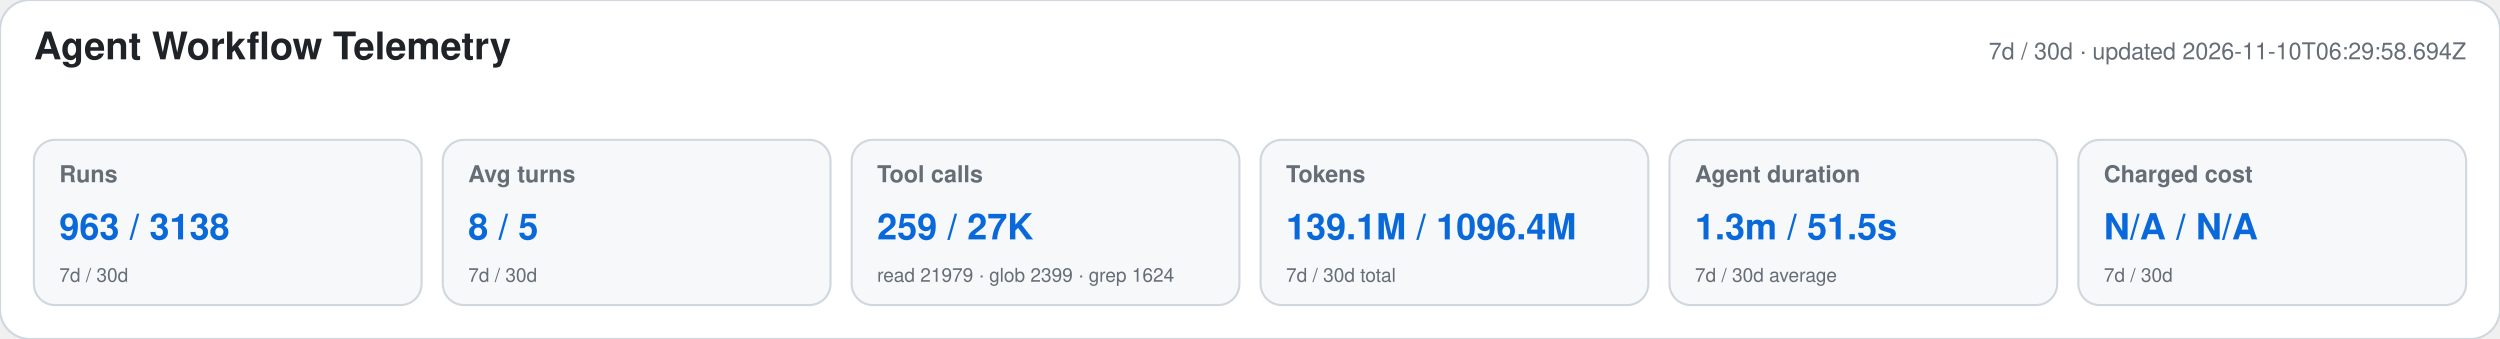
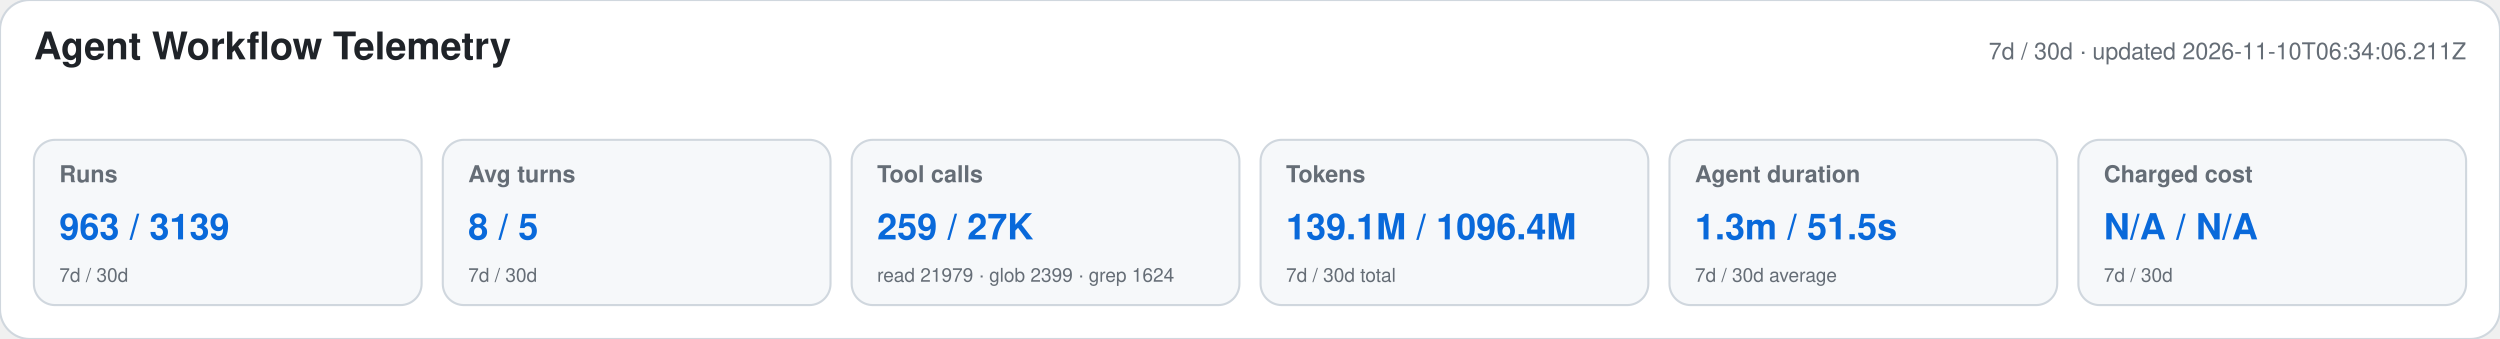
<svg xmlns="http://www.w3.org/2000/svg" width="1180" height="160" viewBox="0 0 1180 160" role="img" aria-labelledby="title desc">
  <style>text{font-family:-apple-system,BlinkMacSystemFont,"Segoe UI",Helvetica,Arial,sans-serif}.heading{font-size:18px;font-weight:650;fill:#1f2328}.meta,.label,.secondary{fill:#656d76}.meta,.label{font-size:11px}.label{font-weight:600}.primary{font-size:17px;font-weight:700;fill:#0969da}.secondary{font-size:9px}</style>
  <rect width="1180" height="160" rx="14" fill="#ffffff" stroke="#d0d7de" />
  <text x="16" y="28" class="heading">Agent Workflow Telemetry</text>
-   <text x="1164" y="28" text-anchor="end" class="meta">7d / 30d · updated 2026-11-10T06:29:58.694Z</text>
+   <text x="1164" y="28" text-anchor="end" class="meta">7d / 30d · updated 2026-11-10T06:34:06.211Z</text>
  <g>
    <rect x="16" y="66" width="183" height="78" rx="10" fill="#f6f8fa" stroke="#d0d7de" />
    <text x="28" y="86" class="label">Runs</text>
-     <text x="28" y="113" class="primary">963 / 3138</text>
+     <text x="28" y="113" class="primary">963 / 3139</text>
    <text x="28" y="133" class="secondary">7d / 30d</text>
  </g>
  <g>
    <rect x="209" y="66" width="183" height="78" rx="10" fill="#f6f8fa" stroke="#d0d7de" />
    <text x="221" y="86" class="label">Avg turns</text>
    <text x="221" y="113" class="primary">8 / 5</text>
    <text x="221" y="133" class="secondary">7d / 30d</text>
  </g>
  <g>
    <rect x="402" y="66" width="183" height="78" rx="10" fill="#f6f8fa" stroke="#d0d7de" />
    <text x="414" y="86" class="label">Tool calls</text>
    <text x="414" y="113" class="primary">259 / 27K</text>
    <text x="414" y="133" class="secondary">read 21979 · glob 2399 · grep 1624</text>
  </g>
  <g>
    <rect x="595" y="66" width="183" height="78" rx="10" fill="#f6f8fa" stroke="#d0d7de" />
    <text x="607" y="86" class="label">Tokens</text>
    <text x="607" y="113" class="primary">139.1M / 1096.4M</text>
    <text x="607" y="133" class="secondary">7d / 30d total</text>
  </g>
  <g>
    <rect x="788" y="66" width="183" height="78" rx="10" fill="#f6f8fa" stroke="#d0d7de" />
    <text x="800" y="86" class="label">Agent duration</text>
    <text x="800" y="113" class="primary">1.3m / 51.5s</text>
    <text x="800" y="133" class="secondary">7d / 30d average</text>
  </g>
  <g>
    <rect x="981" y="66" width="183" height="78" rx="10" fill="#f6f8fa" stroke="#d0d7de" />
    <text x="993" y="86" class="label">Charged cost</text>
    <text x="993" y="113" class="primary">N/A / N/A</text>
    <text x="993" y="133" class="secondary">7d / 30d</text>
  </g>
</svg>
